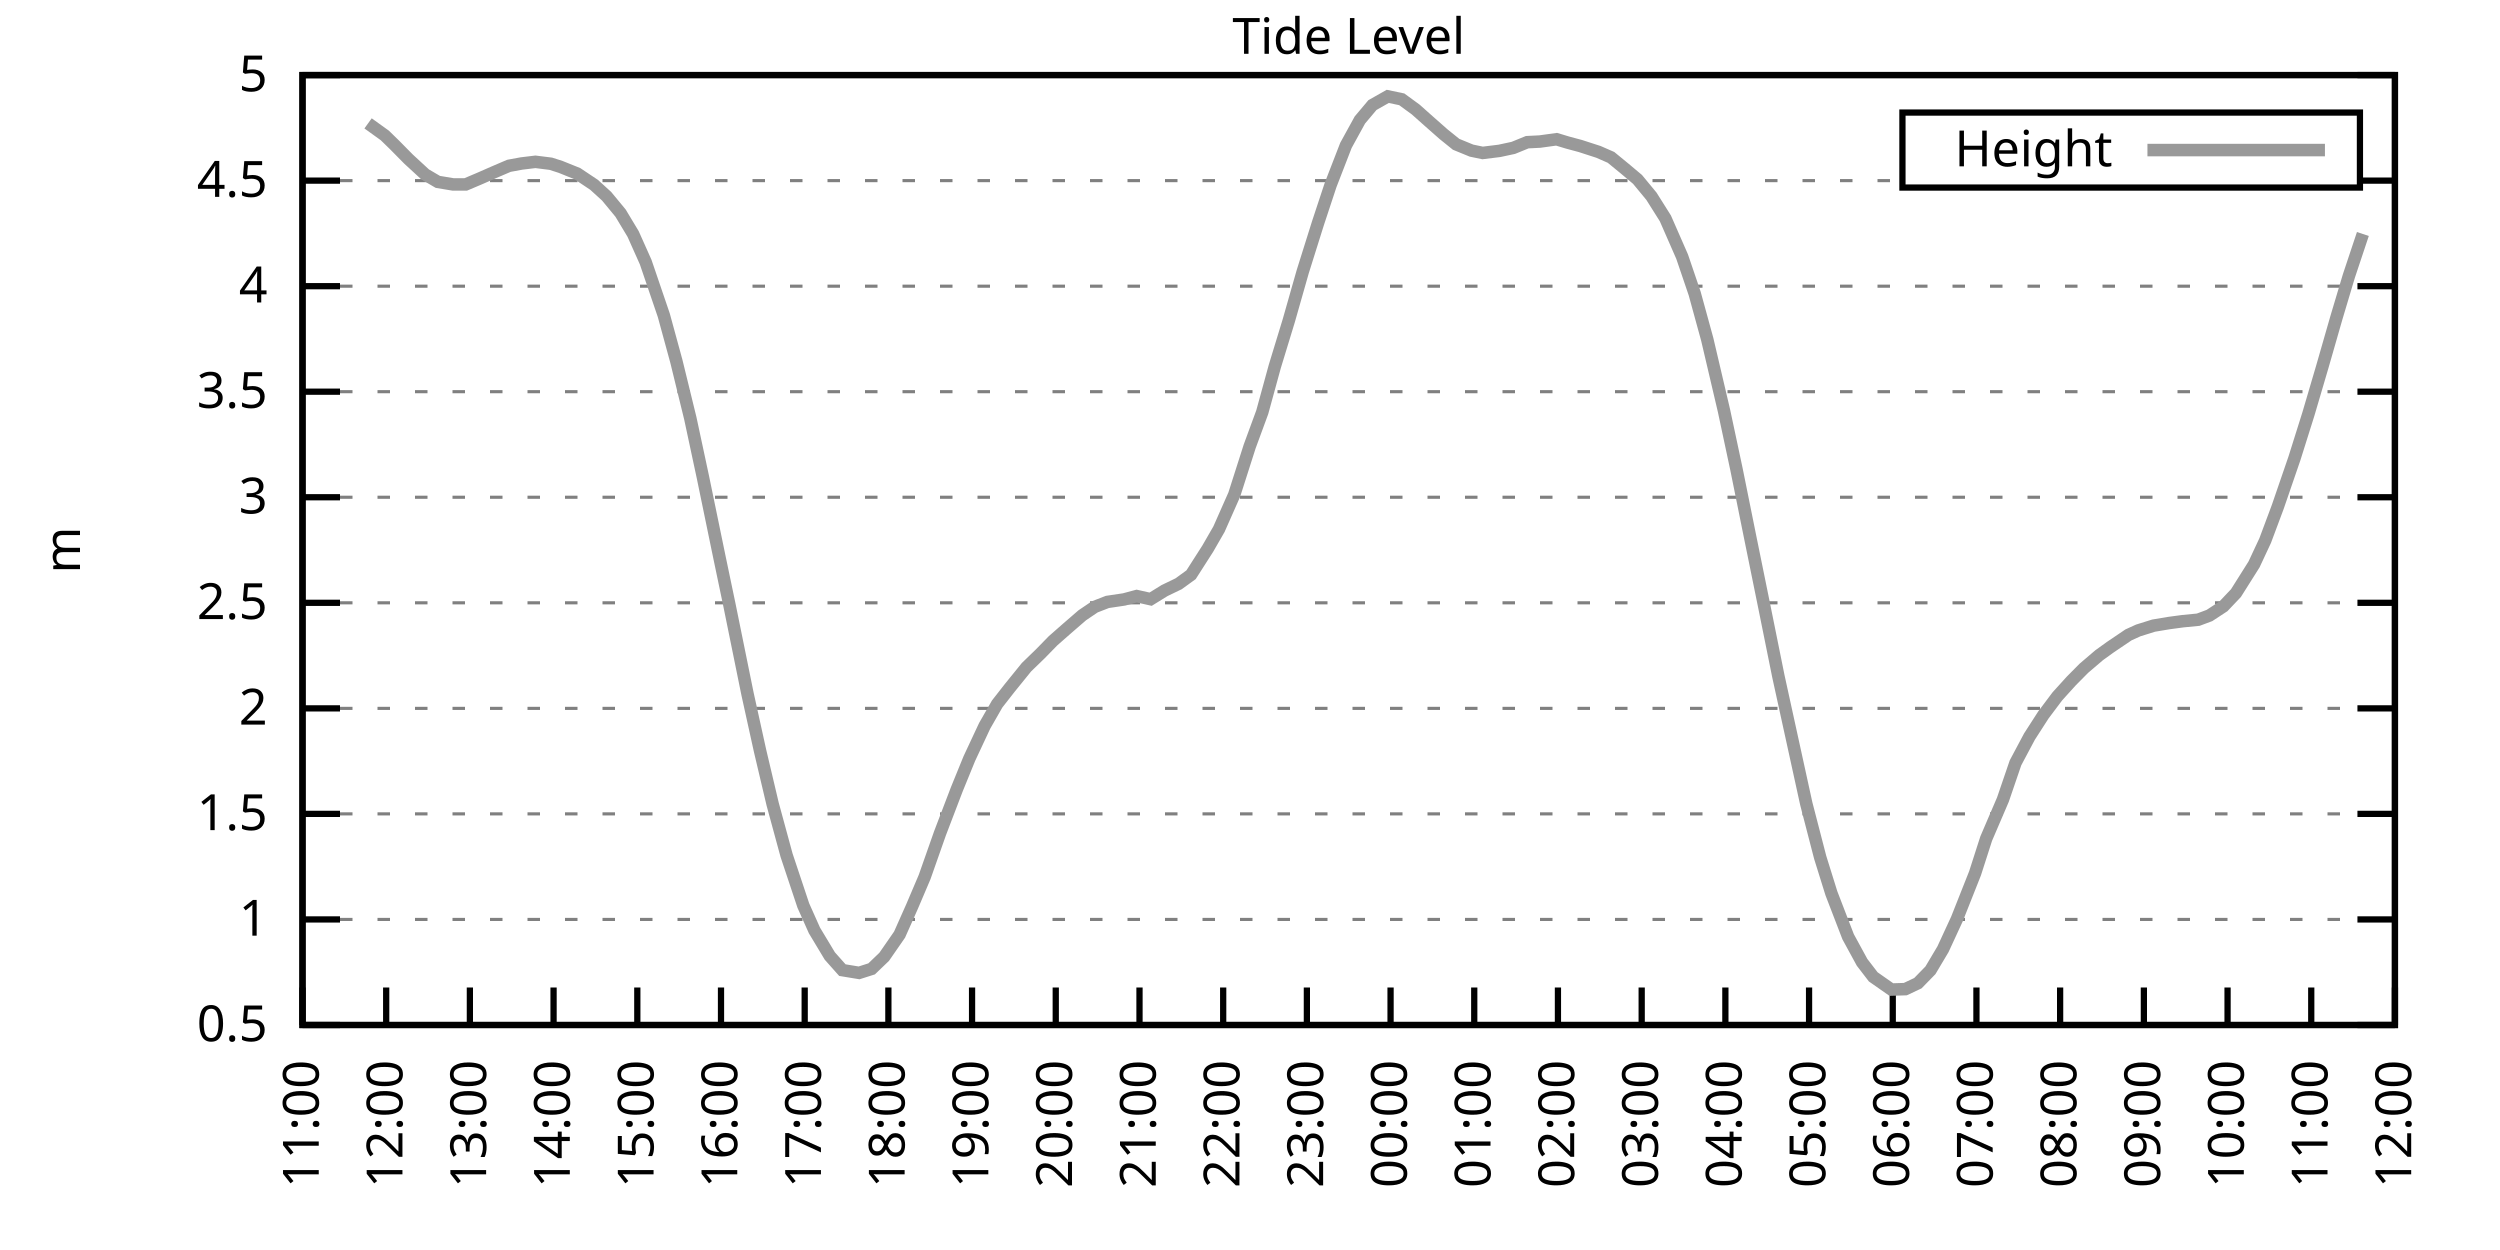
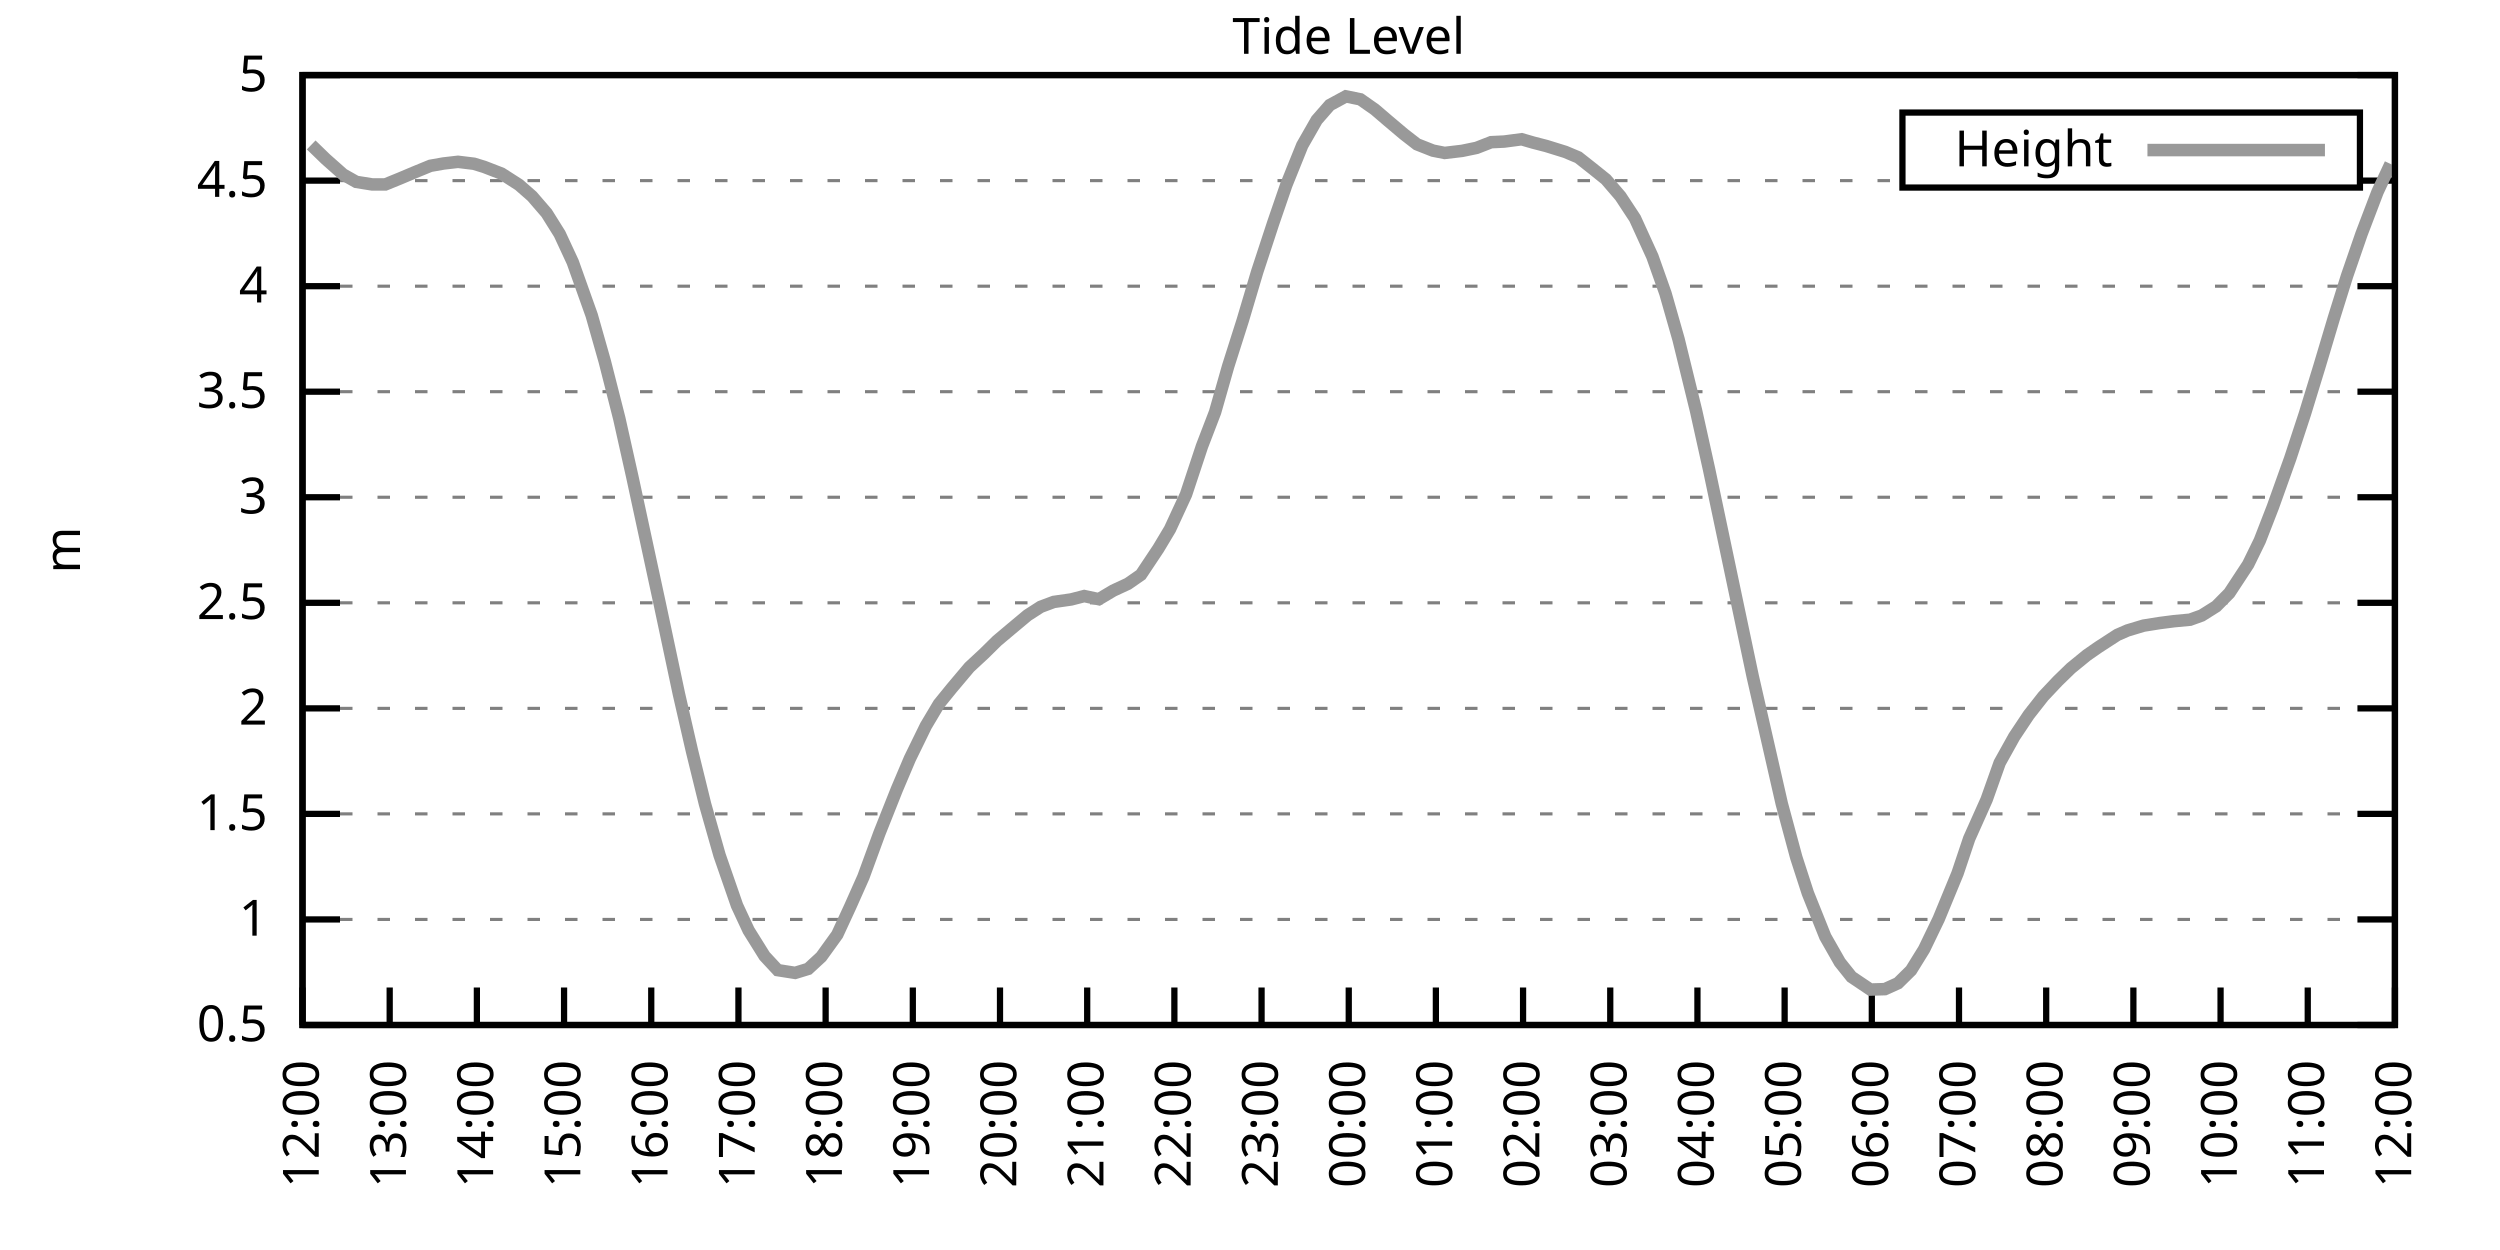
<svg xmlns="http://www.w3.org/2000/svg" xmlns:xlink="http://www.w3.org/1999/xlink" width="400" height="200" viewBox="0 0 400 200">
  <g id="gnuplot_canvas">
    <rect x="0" y="0" width="400" height="200" fill="none" />
    <defs>
      <circle id="gpDot" r="0.5" stroke-width="0.5" stroke="currentColor" />
      <path id="gpPt0" stroke-width="0.333" stroke="currentColor" d="M-1,0 h2 M0,-1 v2" />
      <path id="gpPt1" stroke-width="0.333" stroke="currentColor" d="M-1,-1 L1,1 M1,-1 L-1,1" />
      <path id="gpPt2" stroke-width="0.333" stroke="currentColor" d="M-1,0 L1,0 M0,-1 L0,1 M-1,-1 L1,1 M-1,1 L1,-1" />
      <rect id="gpPt3" stroke-width="0.333" stroke="currentColor" x="-1" y="-1" width="2" height="2" />
      <rect id="gpPt4" stroke-width="0.333" stroke="currentColor" fill="currentColor" x="-1" y="-1" width="2" height="2" />
      <circle id="gpPt5" stroke-width="0.333" stroke="currentColor" cx="0" cy="0" r="1" />
      <use xlink:href="#gpPt5" id="gpPt6" fill="currentColor" stroke="none" />
      <path id="gpPt7" stroke-width="0.333" stroke="currentColor" d="M0,-1.33 L-1.33,0.67 L1.33,0.67 z" />
      <use xlink:href="#gpPt7" id="gpPt8" fill="currentColor" stroke="none" />
      <use xlink:href="#gpPt7" id="gpPt9" stroke="currentColor" transform="rotate(180)" />
      <use xlink:href="#gpPt9" id="gpPt10" fill="currentColor" stroke="none" />
      <use xlink:href="#gpPt3" id="gpPt11" stroke="currentColor" transform="rotate(45)" />
      <use xlink:href="#gpPt11" id="gpPt12" fill="currentColor" stroke="none" />
      <path id="gpPt13" stroke-width="0.333" stroke="currentColor" d="M0,1.330 L1.265,0.411 L0.782,-1.067 L-0.782,-1.076 L-1.265,0.411 z" />
      <use xlink:href="#gpPt13" id="gpPt14" fill="currentColor" stroke="none" />
      <filter id="textbox" filterUnits="objectBoundingBox" x="0" y="0" height="1" width="1">
        <feFlood flood-color="white" flood-opacity="1" result="bgnd" />
        <feComposite in="SourceGraphic" in2="bgnd" operator="atop" />
      </filter>
      <filter id="greybox" filterUnits="objectBoundingBox" x="0" y="0" height="1" width="1">
        <feFlood flood-color="lightgrey" flood-opacity="1" result="grey" />
        <feComposite in="SourceGraphic" in2="grey" operator="atop" />
      </filter>
    </defs>
    <g fill="none" color="white" stroke="currentColor" stroke-width="1.00" stroke-linecap="butt" stroke-linejoin="miter">
</g>
    <g fill="none" color="black" stroke="currentColor" stroke-width="1.00" stroke-linecap="butt" stroke-linejoin="miter">
      <g stroke="none" shape-rendering="crispEdges">
        <polygon fill="rgb(255, 255, 255)" points="48.40,164.00 383.18,164.00 383.18,12.02 48.40,12.02 " />
      </g>
    </g>
    <g fill="none" color="black" stroke="currentColor" stroke-width="1.00" stroke-linecap="butt" stroke-linejoin="miter">
</g>
    <g fill="none" color="black" stroke="black" stroke-width="0.50" stroke-linecap="butt" stroke-linejoin="miter">
</g>
    <g fill="none" color="gray" stroke="currentColor" stroke-width="0.50" stroke-linecap="butt" stroke-linejoin="miter">
      <path stroke="gray" stroke-dasharray="2,4" class="gridline" d="M48.40,164.00 L383.19,164.00  " />
    </g>
    <g fill="none" color="gray" stroke="gray" stroke-width="1.00" stroke-linecap="butt" stroke-linejoin="miter">
</g>
    <g fill="none" color="black" stroke="currentColor" stroke-width="1.00" stroke-linecap="butt" stroke-linejoin="miter">
      <path stroke="black" d="M48.40,164.00 L54.40,164.00 M383.19,164.00 L377.19,164.00  " />
      <g transform="translate(42.80,166.60)" stroke="none" fill="black" font-family="Sans" font-size="8.00" text-anchor="end">
        <text>
          <tspan font-family="Sans"> 0.5</tspan>
        </text>
      </g>
    </g>
    <g fill="none" color="black" stroke="currentColor" stroke-width="1.00" stroke-linecap="butt" stroke-linejoin="miter">
</g>
    <g fill="none" color="black" stroke="black" stroke-width="0.50" stroke-linecap="butt" stroke-linejoin="miter">
</g>
    <g fill="none" color="gray" stroke="currentColor" stroke-width="0.50" stroke-linecap="butt" stroke-linejoin="miter">
      <path stroke="gray" stroke-dasharray="2,4" class="gridline" d="M48.40,147.11 L383.19,147.11  " />
    </g>
    <g fill="none" color="gray" stroke="gray" stroke-width="1.00" stroke-linecap="butt" stroke-linejoin="miter">
</g>
    <g fill="none" color="black" stroke="currentColor" stroke-width="1.00" stroke-linecap="butt" stroke-linejoin="miter">
      <path stroke="black" d="M48.40,147.11 L54.40,147.11 M383.19,147.11 L377.19,147.11  " />
      <g transform="translate(42.80,149.71)" stroke="none" fill="black" font-family="Sans" font-size="8.00" text-anchor="end">
        <text>
          <tspan font-family="Sans"> 1</tspan>
        </text>
      </g>
    </g>
    <g fill="none" color="black" stroke="currentColor" stroke-width="1.00" stroke-linecap="butt" stroke-linejoin="miter">
</g>
    <g fill="none" color="black" stroke="black" stroke-width="0.50" stroke-linecap="butt" stroke-linejoin="miter">
</g>
    <g fill="none" color="gray" stroke="currentColor" stroke-width="0.50" stroke-linecap="butt" stroke-linejoin="miter">
      <path stroke="gray" stroke-dasharray="2,4" class="gridline" d="M48.40,130.22 L383.19,130.22  " />
    </g>
    <g fill="none" color="gray" stroke="gray" stroke-width="1.00" stroke-linecap="butt" stroke-linejoin="miter">
</g>
    <g fill="none" color="black" stroke="currentColor" stroke-width="1.00" stroke-linecap="butt" stroke-linejoin="miter">
      <path stroke="black" d="M48.40,130.22 L54.40,130.22 M383.19,130.22 L377.19,130.22  " />
      <g transform="translate(42.80,132.82)" stroke="none" fill="black" font-family="Sans" font-size="8.00" text-anchor="end">
        <text>
          <tspan font-family="Sans"> 1.5</tspan>
        </text>
      </g>
    </g>
    <g fill="none" color="black" stroke="currentColor" stroke-width="1.00" stroke-linecap="butt" stroke-linejoin="miter">
</g>
    <g fill="none" color="black" stroke="black" stroke-width="0.50" stroke-linecap="butt" stroke-linejoin="miter">
</g>
    <g fill="none" color="gray" stroke="currentColor" stroke-width="0.50" stroke-linecap="butt" stroke-linejoin="miter">
      <path stroke="gray" stroke-dasharray="2,4" class="gridline" d="M48.40,113.34 L383.19,113.34  " />
    </g>
    <g fill="none" color="gray" stroke="gray" stroke-width="1.00" stroke-linecap="butt" stroke-linejoin="miter">
</g>
    <g fill="none" color="black" stroke="currentColor" stroke-width="1.00" stroke-linecap="butt" stroke-linejoin="miter">
      <path stroke="black" d="M48.40,113.34 L54.40,113.34 M383.19,113.34 L377.19,113.34  " />
      <g transform="translate(42.80,115.94)" stroke="none" fill="black" font-family="Sans" font-size="8.00" text-anchor="end">
        <text>
          <tspan font-family="Sans"> 2</tspan>
        </text>
      </g>
    </g>
    <g fill="none" color="black" stroke="currentColor" stroke-width="1.00" stroke-linecap="butt" stroke-linejoin="miter">
</g>
    <g fill="none" color="black" stroke="black" stroke-width="0.50" stroke-linecap="butt" stroke-linejoin="miter">
</g>
    <g fill="none" color="gray" stroke="currentColor" stroke-width="0.50" stroke-linecap="butt" stroke-linejoin="miter">
      <path stroke="gray" stroke-dasharray="2,4" class="gridline" d="M48.40,96.45 L383.19,96.45  " />
    </g>
    <g fill="none" color="gray" stroke="gray" stroke-width="1.00" stroke-linecap="butt" stroke-linejoin="miter">
</g>
    <g fill="none" color="black" stroke="currentColor" stroke-width="1.00" stroke-linecap="butt" stroke-linejoin="miter">
      <path stroke="black" d="M48.40,96.45 L54.40,96.45 M383.19,96.45 L377.19,96.45  " />
      <g transform="translate(42.80,99.05)" stroke="none" fill="black" font-family="Sans" font-size="8.00" text-anchor="end">
        <text>
          <tspan font-family="Sans"> 2.5</tspan>
        </text>
      </g>
    </g>
    <g fill="none" color="black" stroke="currentColor" stroke-width="1.00" stroke-linecap="butt" stroke-linejoin="miter">
</g>
    <g fill="none" color="black" stroke="black" stroke-width="0.50" stroke-linecap="butt" stroke-linejoin="miter">
</g>
    <g fill="none" color="gray" stroke="currentColor" stroke-width="0.50" stroke-linecap="butt" stroke-linejoin="miter">
      <path stroke="gray" stroke-dasharray="2,4" class="gridline" d="M48.40,79.56 L383.19,79.56  " />
    </g>
    <g fill="none" color="gray" stroke="gray" stroke-width="1.00" stroke-linecap="butt" stroke-linejoin="miter">
</g>
    <g fill="none" color="black" stroke="currentColor" stroke-width="1.00" stroke-linecap="butt" stroke-linejoin="miter">
      <path stroke="black" d="M48.40,79.56 L54.40,79.56 M383.19,79.56 L377.19,79.56  " />
      <g transform="translate(42.80,82.16)" stroke="none" fill="black" font-family="Sans" font-size="8.00" text-anchor="end">
        <text>
          <tspan font-family="Sans"> 3</tspan>
        </text>
      </g>
    </g>
    <g fill="none" color="black" stroke="currentColor" stroke-width="1.00" stroke-linecap="butt" stroke-linejoin="miter">
</g>
    <g fill="none" color="black" stroke="black" stroke-width="0.50" stroke-linecap="butt" stroke-linejoin="miter">
</g>
    <g fill="none" color="gray" stroke="currentColor" stroke-width="0.50" stroke-linecap="butt" stroke-linejoin="miter">
      <path stroke="gray" stroke-dasharray="2,4" class="gridline" d="M48.40,62.67 L383.19,62.67  " />
    </g>
    <g fill="none" color="gray" stroke="gray" stroke-width="1.00" stroke-linecap="butt" stroke-linejoin="miter">
</g>
    <g fill="none" color="black" stroke="currentColor" stroke-width="1.00" stroke-linecap="butt" stroke-linejoin="miter">
      <path stroke="black" d="M48.40,62.67 L54.40,62.67 M383.19,62.67 L377.19,62.67  " />
      <g transform="translate(42.80,65.27)" stroke="none" fill="black" font-family="Sans" font-size="8.00" text-anchor="end">
        <text>
          <tspan font-family="Sans"> 3.5</tspan>
        </text>
      </g>
    </g>
    <g fill="none" color="black" stroke="currentColor" stroke-width="1.00" stroke-linecap="butt" stroke-linejoin="miter">
</g>
    <g fill="none" color="black" stroke="black" stroke-width="0.50" stroke-linecap="butt" stroke-linejoin="miter">
</g>
    <g fill="none" color="gray" stroke="currentColor" stroke-width="0.50" stroke-linecap="butt" stroke-linejoin="miter">
      <path stroke="gray" stroke-dasharray="2,4" class="gridline" d="M48.40,45.79 L383.19,45.79  " />
    </g>
    <g fill="none" color="gray" stroke="gray" stroke-width="1.00" stroke-linecap="butt" stroke-linejoin="miter">
</g>
    <g fill="none" color="black" stroke="currentColor" stroke-width="1.00" stroke-linecap="butt" stroke-linejoin="miter">
      <path stroke="black" d="M48.40,45.79 L54.40,45.79 M383.19,45.79 L377.19,45.79  " />
      <g transform="translate(42.80,48.39)" stroke="none" fill="black" font-family="Sans" font-size="8.00" text-anchor="end">
        <text>
          <tspan font-family="Sans"> 4</tspan>
        </text>
      </g>
    </g>
    <g fill="none" color="black" stroke="currentColor" stroke-width="1.00" stroke-linecap="butt" stroke-linejoin="miter">
</g>
    <g fill="none" color="black" stroke="black" stroke-width="0.50" stroke-linecap="butt" stroke-linejoin="miter">
</g>
    <g fill="none" color="gray" stroke="currentColor" stroke-width="0.50" stroke-linecap="butt" stroke-linejoin="miter">
      <path stroke="gray" stroke-dasharray="2,4" class="gridline" d="M48.40,28.90 L304.39,28.90 M377.59,28.90 L383.19,28.90  " />
    </g>
    <g fill="none" color="gray" stroke="gray" stroke-width="1.00" stroke-linecap="butt" stroke-linejoin="miter">
</g>
    <g fill="none" color="black" stroke="currentColor" stroke-width="1.00" stroke-linecap="butt" stroke-linejoin="miter">
      <path stroke="black" d="M48.40,28.90 L54.40,28.90 M383.19,28.90 L377.19,28.90  " />
      <g transform="translate(42.80,31.50)" stroke="none" fill="black" font-family="Sans" font-size="8.00" text-anchor="end">
        <text>
          <tspan font-family="Sans"> 4.5</tspan>
        </text>
      </g>
    </g>
    <g fill="none" color="black" stroke="currentColor" stroke-width="1.00" stroke-linecap="butt" stroke-linejoin="miter">
</g>
    <g fill="none" color="black" stroke="black" stroke-width="0.50" stroke-linecap="butt" stroke-linejoin="miter">
</g>
    <g fill="none" color="gray" stroke="currentColor" stroke-width="0.50" stroke-linecap="butt" stroke-linejoin="miter">
      <path stroke="gray" stroke-dasharray="2,4" class="gridline" d="M48.40,12.01 L383.19,12.01  " />
    </g>
    <g fill="none" color="gray" stroke="gray" stroke-width="1.00" stroke-linecap="butt" stroke-linejoin="miter">
</g>
    <g fill="none" color="black" stroke="currentColor" stroke-width="1.00" stroke-linecap="butt" stroke-linejoin="miter">
      <path stroke="black" d="M48.40,12.01 L54.40,12.01 M383.19,12.01 L377.19,12.01  " />
      <g transform="translate(42.80,14.61)" stroke="none" fill="black" font-family="Sans" font-size="8.00" text-anchor="end">
        <text>
          <tspan font-family="Sans"> 5</tspan>
        </text>
      </g>
    </g>
    <g fill="none" color="black" stroke="currentColor" stroke-width="1.00" stroke-linecap="butt" stroke-linejoin="miter">
      <path stroke="black" d="M48.40,164.00 L48.40,158.00  " />
      <g transform="translate(51.00,169.60) rotate(270.00)" stroke="none" fill="black" font-family="Sans" font-size="8.00" text-anchor="end">
        <text>
-           <tspan font-family="Sans">11:00</tspan>
-         </text>
-       </g>
-     </g>
-     <g fill="none" color="black" stroke="currentColor" stroke-width="1.00" stroke-linecap="butt" stroke-linejoin="miter">
-       <path stroke="black" d="M61.79,164.00 L61.79,158.00  " />
-       <g transform="translate(64.39,169.60) rotate(270.00)" stroke="none" fill="black" font-family="Sans" font-size="8.00" text-anchor="end">
-         <text>
          <tspan font-family="Sans">12:00</tspan>
        </text>
      </g>
    </g>
    <g fill="none" color="black" stroke="currentColor" stroke-width="1.00" stroke-linecap="butt" stroke-linejoin="miter">
-       <path stroke="black" d="M75.18,164.00 L75.18,158.00  " />
-       <g transform="translate(77.78,169.60) rotate(270.00)" stroke="none" fill="black" font-family="Sans" font-size="8.00" text-anchor="end">
+       <path stroke="black" d="M62.35,164.00 L62.35,158.00  " />
+       <g transform="translate(64.95,169.60) rotate(270.00)" stroke="none" fill="black" font-family="Sans" font-size="8.00" text-anchor="end">
        <text>
          <tspan font-family="Sans">13:00</tspan>
        </text>
      </g>
    </g>
    <g fill="none" color="black" stroke="currentColor" stroke-width="1.00" stroke-linecap="butt" stroke-linejoin="miter">
-       <path stroke="black" d="M88.57,164.00 L88.57,158.00  " />
-       <g transform="translate(91.17,169.60) rotate(270.00)" stroke="none" fill="black" font-family="Sans" font-size="8.00" text-anchor="end">
+       <path stroke="black" d="M76.30,164.00 L76.30,158.00  " />
+       <g transform="translate(78.90,169.60) rotate(270.00)" stroke="none" fill="black" font-family="Sans" font-size="8.00" text-anchor="end">
        <text>
          <tspan font-family="Sans">14:00</tspan>
        </text>
      </g>
    </g>
    <g fill="none" color="black" stroke="currentColor" stroke-width="1.00" stroke-linecap="butt" stroke-linejoin="miter">
-       <path stroke="black" d="M101.97,164.00 L101.97,158.00  " />
-       <g transform="translate(104.57,169.60) rotate(270.00)" stroke="none" fill="black" font-family="Sans" font-size="8.00" text-anchor="end">
+       <path stroke="black" d="M90.25,164.00 L90.25,158.00  " />
+       <g transform="translate(92.85,169.60) rotate(270.00)" stroke="none" fill="black" font-family="Sans" font-size="8.00" text-anchor="end">
        <text>
          <tspan font-family="Sans">15:00</tspan>
        </text>
      </g>
    </g>
    <g fill="none" color="black" stroke="currentColor" stroke-width="1.00" stroke-linecap="butt" stroke-linejoin="miter">
-       <path stroke="black" d="M115.36,164.00 L115.36,158.00  " />
-       <g transform="translate(117.96,169.60) rotate(270.00)" stroke="none" fill="black" font-family="Sans" font-size="8.00" text-anchor="end">
+       <path stroke="black" d="M104.20,164.00 L104.20,158.00  " />
+       <g transform="translate(106.80,169.60) rotate(270.00)" stroke="none" fill="black" font-family="Sans" font-size="8.00" text-anchor="end">
        <text>
          <tspan font-family="Sans">16:00</tspan>
        </text>
      </g>
    </g>
    <g fill="none" color="black" stroke="currentColor" stroke-width="1.00" stroke-linecap="butt" stroke-linejoin="miter">
-       <path stroke="black" d="M128.75,164.00 L128.75,158.00  " />
-       <g transform="translate(131.35,169.60) rotate(270.00)" stroke="none" fill="black" font-family="Sans" font-size="8.00" text-anchor="end">
+       <path stroke="black" d="M118.15,164.00 L118.15,158.00  " />
+       <g transform="translate(120.75,169.60) rotate(270.00)" stroke="none" fill="black" font-family="Sans" font-size="8.00" text-anchor="end">
        <text>
          <tspan font-family="Sans">17:00</tspan>
        </text>
      </g>
    </g>
    <g fill="none" color="black" stroke="currentColor" stroke-width="1.00" stroke-linecap="butt" stroke-linejoin="miter">
-       <path stroke="black" d="M142.14,164.00 L142.14,158.00  " />
-       <g transform="translate(144.74,169.60) rotate(270.00)" stroke="none" fill="black" font-family="Sans" font-size="8.00" text-anchor="end">
+       <path stroke="black" d="M132.10,164.00 L132.10,158.00  " />
+       <g transform="translate(134.70,169.60) rotate(270.00)" stroke="none" fill="black" font-family="Sans" font-size="8.00" text-anchor="end">
        <text>
          <tspan font-family="Sans">18:00</tspan>
        </text>
      </g>
    </g>
    <g fill="none" color="black" stroke="currentColor" stroke-width="1.00" stroke-linecap="butt" stroke-linejoin="miter">
-       <path stroke="black" d="M155.53,164.00 L155.53,158.00  " />
-       <g transform="translate(158.13,169.60) rotate(270.00)" stroke="none" fill="black" font-family="Sans" font-size="8.00" text-anchor="end">
+       <path stroke="black" d="M146.05,164.00 L146.05,158.00  " />
+       <g transform="translate(148.65,169.60) rotate(270.00)" stroke="none" fill="black" font-family="Sans" font-size="8.00" text-anchor="end">
        <text>
          <tspan font-family="Sans">19:00</tspan>
        </text>
      </g>
    </g>
    <g fill="none" color="black" stroke="currentColor" stroke-width="1.00" stroke-linecap="butt" stroke-linejoin="miter">
-       <path stroke="black" d="M168.92,164.00 L168.92,158.00  " />
-       <g transform="translate(171.52,169.60) rotate(270.00)" stroke="none" fill="black" font-family="Sans" font-size="8.00" text-anchor="end">
+       <path stroke="black" d="M160.00,164.00 L160.00,158.00  " />
+       <g transform="translate(162.60,169.60) rotate(270.00)" stroke="none" fill="black" font-family="Sans" font-size="8.00" text-anchor="end">
        <text>
          <tspan font-family="Sans">20:00</tspan>
        </text>
      </g>
    </g>
    <g fill="none" color="black" stroke="currentColor" stroke-width="1.00" stroke-linecap="butt" stroke-linejoin="miter">
-       <path stroke="black" d="M182.32,164.00 L182.32,158.00  " />
-       <g transform="translate(184.92,169.60) rotate(270.00)" stroke="none" fill="black" font-family="Sans" font-size="8.00" text-anchor="end">
+       <path stroke="black" d="M173.95,164.00 L173.95,158.00  " />
+       <g transform="translate(176.55,169.60) rotate(270.00)" stroke="none" fill="black" font-family="Sans" font-size="8.00" text-anchor="end">
        <text>
          <tspan font-family="Sans">21:00</tspan>
        </text>
      </g>
    </g>
    <g fill="none" color="black" stroke="currentColor" stroke-width="1.00" stroke-linecap="butt" stroke-linejoin="miter">
-       <path stroke="black" d="M195.71,164.00 L195.71,158.00  " />
-       <g transform="translate(198.31,169.60) rotate(270.00)" stroke="none" fill="black" font-family="Sans" font-size="8.00" text-anchor="end">
+       <path stroke="black" d="M187.90,164.00 L187.90,158.00  " />
+       <g transform="translate(190.50,169.60) rotate(270.00)" stroke="none" fill="black" font-family="Sans" font-size="8.00" text-anchor="end">
        <text>
          <tspan font-family="Sans">22:00</tspan>
        </text>
      </g>
    </g>
    <g fill="none" color="black" stroke="currentColor" stroke-width="1.00" stroke-linecap="butt" stroke-linejoin="miter">
-       <path stroke="black" d="M209.10,164.00 L209.10,158.00  " />
-       <g transform="translate(211.70,169.60) rotate(270.00)" stroke="none" fill="black" font-family="Sans" font-size="8.00" text-anchor="end">
+       <path stroke="black" d="M201.85,164.00 L201.85,158.00  " />
+       <g transform="translate(204.45,169.60) rotate(270.00)" stroke="none" fill="black" font-family="Sans" font-size="8.00" text-anchor="end">
        <text>
          <tspan font-family="Sans">23:00</tspan>
        </text>
      </g>
    </g>
    <g fill="none" color="black" stroke="currentColor" stroke-width="1.00" stroke-linecap="butt" stroke-linejoin="miter">
-       <path stroke="black" d="M222.49,164.00 L222.49,158.00  " />
-       <g transform="translate(225.09,169.60) rotate(270.00)" stroke="none" fill="black" font-family="Sans" font-size="8.00" text-anchor="end">
+       <path stroke="black" d="M215.80,164.00 L215.80,158.00  " />
+       <g transform="translate(218.40,169.60) rotate(270.00)" stroke="none" fill="black" font-family="Sans" font-size="8.00" text-anchor="end">
        <text>
          <tspan font-family="Sans">00:00</tspan>
        </text>
      </g>
    </g>
    <g fill="none" color="black" stroke="currentColor" stroke-width="1.00" stroke-linecap="butt" stroke-linejoin="miter">
-       <path stroke="black" d="M235.88,164.00 L235.88,158.00  " />
-       <g transform="translate(238.48,169.60) rotate(270.00)" stroke="none" fill="black" font-family="Sans" font-size="8.00" text-anchor="end">
+       <path stroke="black" d="M229.74,164.00 L229.74,158.00  " />
+       <g transform="translate(232.34,169.60) rotate(270.00)" stroke="none" fill="black" font-family="Sans" font-size="8.00" text-anchor="end">
        <text>
          <tspan font-family="Sans">01:00</tspan>
        </text>
      </g>
    </g>
    <g fill="none" color="black" stroke="currentColor" stroke-width="1.00" stroke-linecap="butt" stroke-linejoin="miter">
-       <path stroke="black" d="M249.27,164.00 L249.27,158.00  " />
-       <g transform="translate(251.87,169.60) rotate(270.00)" stroke="none" fill="black" font-family="Sans" font-size="8.00" text-anchor="end">
+       <path stroke="black" d="M243.69,164.00 L243.69,158.00  " />
+       <g transform="translate(246.29,169.60) rotate(270.00)" stroke="none" fill="black" font-family="Sans" font-size="8.00" text-anchor="end">
        <text>
          <tspan font-family="Sans">02:00</tspan>
        </text>
      </g>
    </g>
    <g fill="none" color="black" stroke="currentColor" stroke-width="1.00" stroke-linecap="butt" stroke-linejoin="miter">
-       <path stroke="black" d="M262.67,164.00 L262.67,158.00  " />
-       <g transform="translate(265.27,169.60) rotate(270.00)" stroke="none" fill="black" font-family="Sans" font-size="8.00" text-anchor="end">
+       <path stroke="black" d="M257.64,164.00 L257.64,158.00  " />
+       <g transform="translate(260.24,169.60) rotate(270.00)" stroke="none" fill="black" font-family="Sans" font-size="8.00" text-anchor="end">
        <text>
          <tspan font-family="Sans">03:00</tspan>
        </text>
      </g>
    </g>
    <g fill="none" color="black" stroke="currentColor" stroke-width="1.00" stroke-linecap="butt" stroke-linejoin="miter">
-       <path stroke="black" d="M276.06,164.00 L276.06,158.00  " />
-       <g transform="translate(278.66,169.60) rotate(270.00)" stroke="none" fill="black" font-family="Sans" font-size="8.00" text-anchor="end">
+       <path stroke="black" d="M271.59,164.00 L271.59,158.00  " />
+       <g transform="translate(274.19,169.60) rotate(270.00)" stroke="none" fill="black" font-family="Sans" font-size="8.00" text-anchor="end">
        <text>
          <tspan font-family="Sans">04:00</tspan>
        </text>
      </g>
    </g>
    <g fill="none" color="black" stroke="currentColor" stroke-width="1.00" stroke-linecap="butt" stroke-linejoin="miter">
-       <path stroke="black" d="M289.45,164.00 L289.45,158.00  " />
-       <g transform="translate(292.05,169.60) rotate(270.00)" stroke="none" fill="black" font-family="Sans" font-size="8.00" text-anchor="end">
+       <path stroke="black" d="M285.54,164.00 L285.54,158.00  " />
+       <g transform="translate(288.14,169.60) rotate(270.00)" stroke="none" fill="black" font-family="Sans" font-size="8.00" text-anchor="end">
        <text>
          <tspan font-family="Sans">05:00</tspan>
        </text>
      </g>
    </g>
    <g fill="none" color="black" stroke="currentColor" stroke-width="1.00" stroke-linecap="butt" stroke-linejoin="miter">
-       <path stroke="black" d="M302.84,164.00 L302.84,158.00  " />
-       <g transform="translate(305.44,169.60) rotate(270.00)" stroke="none" fill="black" font-family="Sans" font-size="8.00" text-anchor="end">
+       <path stroke="black" d="M299.49,164.00 L299.49,158.00  " />
+       <g transform="translate(302.09,169.60) rotate(270.00)" stroke="none" fill="black" font-family="Sans" font-size="8.00" text-anchor="end">
        <text>
          <tspan font-family="Sans">06:00</tspan>
        </text>
      </g>
    </g>
    <g fill="none" color="black" stroke="currentColor" stroke-width="1.00" stroke-linecap="butt" stroke-linejoin="miter">
-       <path stroke="black" d="M316.23,164.00 L316.23,158.00  " />
-       <g transform="translate(318.83,169.60) rotate(270.00)" stroke="none" fill="black" font-family="Sans" font-size="8.00" text-anchor="end">
+       <path stroke="black" d="M313.44,164.00 L313.44,158.00  " />
+       <g transform="translate(316.04,169.60) rotate(270.00)" stroke="none" fill="black" font-family="Sans" font-size="8.00" text-anchor="end">
        <text>
          <tspan font-family="Sans">07:00</tspan>
        </text>
      </g>
    </g>
    <g fill="none" color="black" stroke="currentColor" stroke-width="1.00" stroke-linecap="butt" stroke-linejoin="miter">
-       <path stroke="black" d="M329.62,164.00 L329.62,158.00  " />
-       <g transform="translate(332.22,169.60) rotate(270.00)" stroke="none" fill="black" font-family="Sans" font-size="8.00" text-anchor="end">
+       <path stroke="black" d="M327.39,164.00 L327.39,158.00  " />
+       <g transform="translate(329.99,169.60) rotate(270.00)" stroke="none" fill="black" font-family="Sans" font-size="8.00" text-anchor="end">
        <text>
          <tspan font-family="Sans">08:00</tspan>
        </text>
      </g>
    </g>
    <g fill="none" color="black" stroke="currentColor" stroke-width="1.00" stroke-linecap="butt" stroke-linejoin="miter">
-       <path stroke="black" d="M343.02,164.00 L343.02,158.00  " />
-       <g transform="translate(345.62,169.60) rotate(270.00)" stroke="none" fill="black" font-family="Sans" font-size="8.00" text-anchor="end">
+       <path stroke="black" d="M341.34,164.00 L341.34,158.00  " />
+       <g transform="translate(343.94,169.60) rotate(270.00)" stroke="none" fill="black" font-family="Sans" font-size="8.00" text-anchor="end">
        <text>
          <tspan font-family="Sans">09:00</tspan>
        </text>
      </g>
    </g>
    <g fill="none" color="black" stroke="currentColor" stroke-width="1.00" stroke-linecap="butt" stroke-linejoin="miter">
-       <path stroke="black" d="M356.41,164.00 L356.41,158.00  " />
-       <g transform="translate(359.01,169.60) rotate(270.00)" stroke="none" fill="black" font-family="Sans" font-size="8.00" text-anchor="end">
+       <path stroke="black" d="M355.29,164.00 L355.29,158.00  " />
+       <g transform="translate(357.89,169.60) rotate(270.00)" stroke="none" fill="black" font-family="Sans" font-size="8.00" text-anchor="end">
        <text>
          <tspan font-family="Sans">10:00</tspan>
        </text>
      </g>
    </g>
    <g fill="none" color="black" stroke="currentColor" stroke-width="1.00" stroke-linecap="butt" stroke-linejoin="miter">
-       <path stroke="black" d="M369.80,164.00 L369.80,158.00  " />
-       <g transform="translate(372.40,169.60) rotate(270.00)" stroke="none" fill="black" font-family="Sans" font-size="8.00" text-anchor="end">
+       <path stroke="black" d="M369.24,164.00 L369.24,158.00  " />
+       <g transform="translate(371.84,169.60) rotate(270.00)" stroke="none" fill="black" font-family="Sans" font-size="8.00" text-anchor="end">
        <text>
          <tspan font-family="Sans">11:00</tspan>
        </text>
      </g>
    </g>
    <g fill="none" color="black" stroke="currentColor" stroke-width="1.00" stroke-linecap="butt" stroke-linejoin="miter">
      <path stroke="black" d="M383.19,164.00 L383.19,158.00  " />
      <g transform="translate(385.79,169.60) rotate(270.00)" stroke="none" fill="black" font-family="Sans" font-size="8.00" text-anchor="end">
        <text>
          <tspan font-family="Sans">12:00</tspan>
        </text>
      </g>
    </g>
    <g fill="none" color="black" stroke="currentColor" stroke-width="1.00" stroke-linecap="butt" stroke-linejoin="miter">
</g>
    <g fill="none" color="black" stroke="currentColor" stroke-width="1.00" stroke-linecap="butt" stroke-linejoin="miter">
      <path stroke="black" d="M48.40,12.01 L48.40,164.00 L383.19,164.00 L383.19,12.01 L48.40,12.01 Z  " />
    </g>
    <g fill="none" color="black" stroke="currentColor" stroke-width="1.00" stroke-linecap="butt" stroke-linejoin="miter">
</g>
    <g fill="none" color="black" stroke="currentColor" stroke-width="1.00" stroke-linecap="butt" stroke-linejoin="miter">
      <path stroke="black" d="M304.39,30.01 L304.39,18.01 L377.59,18.01 L377.59,30.01 L304.39,30.01 Z  " />
    </g>
    <g id="Tide_level_plot_1">
      <g fill="none" color="white" stroke="black" stroke-width="2.00" stroke-linecap="butt" stroke-linejoin="miter">
</g>
      <g fill="none" color="black" stroke="currentColor" stroke-width="2.00" stroke-linecap="butt" stroke-linejoin="miter">
        <g transform="translate(337.99,26.61)" stroke="none" fill="black" font-family="Sans" font-size="8.00" text-anchor="end">
          <text>
            <tspan font-family="Sans">Height</tspan>
          </text>
        </g>
      </g>
      <g fill="none" color="black" stroke="currentColor" stroke-width="2.00" stroke-linecap="butt" stroke-linejoin="miter">
-         <path stroke="rgb(153, 153, 153)" d="M343.59,24.01 L371.99,24.01 M58.89,19.74 L61.57,21.67 L63.13,23.19 L65.36,25.45 L68.04,27.92 L70.05,29.10   L72.50,29.51 L74.51,29.51 L76.75,28.56 L78.98,27.58 L81.43,26.53 L83.44,26.16 L85.67,25.89 L88.13,26.20   L89.69,26.70 L92.37,27.78 L95.05,29.57 L97.06,31.40 L99.29,34.10 L101.30,37.44 L103.31,41.94 L106.21,50.45   L108.22,57.81 L110.45,66.93 L112.46,76.32 L115.13,89.25 L116.70,96.75 L119.60,111.01 L121.61,120.13 L123.62,128.64   L125.85,136.84 L128.53,144.88 L130.31,148.87 L132.77,152.96 L134.78,155.22 L137.45,155.66 L139.46,155.02 L141.47,153.09   L143.93,149.54 L145.94,145.02 L147.94,140.32 L150.40,133.33 L153.08,126.31 L155.09,121.38 L157.54,116.14 L159.55,112.63   L161.56,110.06 L164.24,106.75 L166.47,104.59 L168.48,102.53 L170.71,100.57 L173.17,98.44 L175.17,97.09 L177.18,96.31   L179.86,95.91 L181.87,95.37 L184.10,95.87 L186.33,94.49 L188.57,93.41 L190.57,91.96 L193.25,87.77 L195.04,84.66   L197.49,79.12 L199.95,71.42 L201.96,65.95 L203.97,58.62 L206.20,51.32 L208.43,43.49 L210.88,35.69 L212.89,29.61   L215.35,23.26 L217.58,19.20 L219.59,16.81 L222.04,15.42 L224.28,15.89 L226.51,17.52 L228.52,19.31 L230.97,21.47   L232.98,23.09 L235.44,24.10 L237.22,24.47 L239.90,24.14 L242.13,23.66 L244.36,22.75 L246.37,22.65 L249.05,22.28   L250.84,22.82 L252.85,23.36 L255.75,24.30 L257.76,25.18 L259.99,27.01 L262.00,28.70 L264.23,31.40 L266.46,34.94   L269.14,41.06 L271.15,46.97 L273.16,54.30 L275.83,65.68 L277.84,75.10 L280.07,86.15 L282.31,97.16 L284.54,108.20   L289.00,128.57 L291.23,137.18 L293.02,142.92 L295.70,149.88 L297.93,153.97 L299.72,156.30 L302.62,158.33 L304.85,158.26   L306.86,157.31 L308.87,155.25 L310.88,151.87 L313.11,147.04 L316.01,139.72 L317.79,134.18 L320.47,127.93 L322.48,122.05   L324.71,117.86 L326.95,114.38 L329.18,111.41 L331.41,108.95 L333.42,106.92 L335.87,104.83 L337.66,103.54 L340.56,101.58   L342.12,100.87 L344.58,100.10 L347.03,99.69 L349.26,99.39 L351.72,99.15 L353.51,98.48 L355.74,97.02 L357.75,94.90   L360.65,90.30 L362.43,86.49 L364.44,81.11 L367.12,73.31 L369.35,66.22 L371.58,58.65 L373.82,50.85 L375.82,44.16   L378.06,37.44  " />
+         <path stroke="rgb(153, 153, 153)" d="M343.59,24.01 L371.99,24.01 M49.79,23.19 L52.12,25.45 L54.91,27.92 L57.00,29.10 L59.56,29.51 L61.65,29.51   L63.98,28.56 L66.30,27.58 L68.86,26.53 L70.95,26.16 L73.28,25.89 L75.83,26.20 L77.46,26.70 L80.25,27.78   L83.04,29.57 L85.13,31.40 L87.46,34.10 L89.55,37.44 L91.64,41.94 L94.67,50.45 L96.76,57.81 L99.08,66.93   L101.18,76.32 L103.97,89.25 L105.59,96.75 L108.62,111.01 L110.71,120.13 L112.80,128.64 L115.13,136.84 L117.92,144.88   L119.78,148.87 L122.33,152.96 L124.43,155.22 L127.22,155.66 L129.31,155.02 L131.40,153.09 L133.96,149.54 L136.05,145.02   L138.14,140.32 L140.70,133.33 L143.49,126.31 L145.58,121.38 L148.14,116.14 L150.23,112.63 L152.32,110.06 L155.11,106.75   L157.44,104.59 L159.53,102.53 L161.86,100.57 L164.41,98.44 L166.51,97.09 L168.60,96.31 L171.39,95.91 L173.48,95.37   L175.81,95.87 L178.13,94.49 L180.46,93.41 L182.55,91.96 L185.34,87.77 L187.20,84.66 L189.76,79.12 L192.31,71.42   L194.41,65.95 L196.50,58.62 L198.82,51.32 L201.15,43.49 L203.71,35.69 L205.80,29.61 L208.36,23.26 L210.68,19.20   L212.77,16.81 L215.33,15.42 L217.65,15.89 L219.98,17.52 L222.07,19.31 L224.63,21.47 L226.72,23.09 L229.28,24.10   L231.14,24.47 L233.93,24.14 L236.25,23.66 L238.58,22.75 L240.67,22.65 L243.46,22.28 L245.32,22.82 L247.41,23.36   L250.44,24.30 L252.53,25.18 L254.85,27.01 L256.95,28.70 L259.27,31.40 L261.60,34.94 L264.39,41.06 L266.48,46.97   L268.57,54.30 L271.36,65.68 L273.45,75.10 L275.78,86.15 L278.10,97.16 L280.43,108.20 L285.08,128.57 L287.40,137.18   L289.26,142.92 L292.05,149.88 L294.38,153.97 L296.24,156.30 L299.26,158.33 L301.58,158.26 L303.68,157.31 L305.77,155.25   L307.86,151.87 L310.19,147.04 L313.21,139.72 L315.07,134.18 L317.86,127.93 L319.95,122.05 L322.28,117.86 L324.60,114.38   L326.93,111.41 L329.25,108.95 L331.34,106.92 L333.90,104.83 L335.76,103.54 L338.78,101.58 L340.41,100.87 L342.97,100.10   L345.53,99.69 L347.85,99.39 L350.41,99.15 L352.27,98.48 L354.59,97.02 L356.69,94.90 L359.71,90.30 L361.57,86.49   L363.66,81.11 L366.45,73.31 L368.78,66.22 L371.10,58.65 L373.43,50.85 L375.52,44.16 L377.84,37.44 L380.40,30.72   L382.49,26.23  " />
      </g>
    </g>
    <g fill="none" color="black" stroke="currentColor" stroke-width="2.00" stroke-linecap="butt" stroke-linejoin="miter">
</g>
    <g fill="none" color="black" stroke="black" stroke-width="1.00" stroke-linecap="butt" stroke-linejoin="miter">
</g>
    <g fill="none" color="black" stroke="currentColor" stroke-width="1.00" stroke-linecap="butt" stroke-linejoin="miter">
      <path stroke="black" d="M48.40,12.01 L48.40,164.00 L383.19,164.00 L383.19,12.01 L48.40,12.01 Z  " />
      <g transform="translate(12.80,88.01) rotate(270.00)" stroke="none" fill="black" font-family="Sans" font-size="8.00" text-anchor="middle">
        <text>
          <tspan font-family="Sans">m</tspan>
        </text>
      </g>
    </g>
    <g fill="none" color="black" stroke="currentColor" stroke-width="1.00" stroke-linecap="butt" stroke-linejoin="miter">
</g>
    <g fill="none" color="black" stroke="currentColor" stroke-width="1.00" stroke-linecap="butt" stroke-linejoin="miter">
      <g transform="translate(215.79,8.61)" stroke="none" fill="black" font-family="Sans" font-size="8.00" text-anchor="middle">
        <text>
          <tspan font-family="Sans">Tide Level</tspan>
        </text>
      </g>
    </g>
    <g fill="none" color="black" stroke="currentColor" stroke-width="1.00" stroke-linecap="butt" stroke-linejoin="miter">
</g>
  </g>
</svg>
